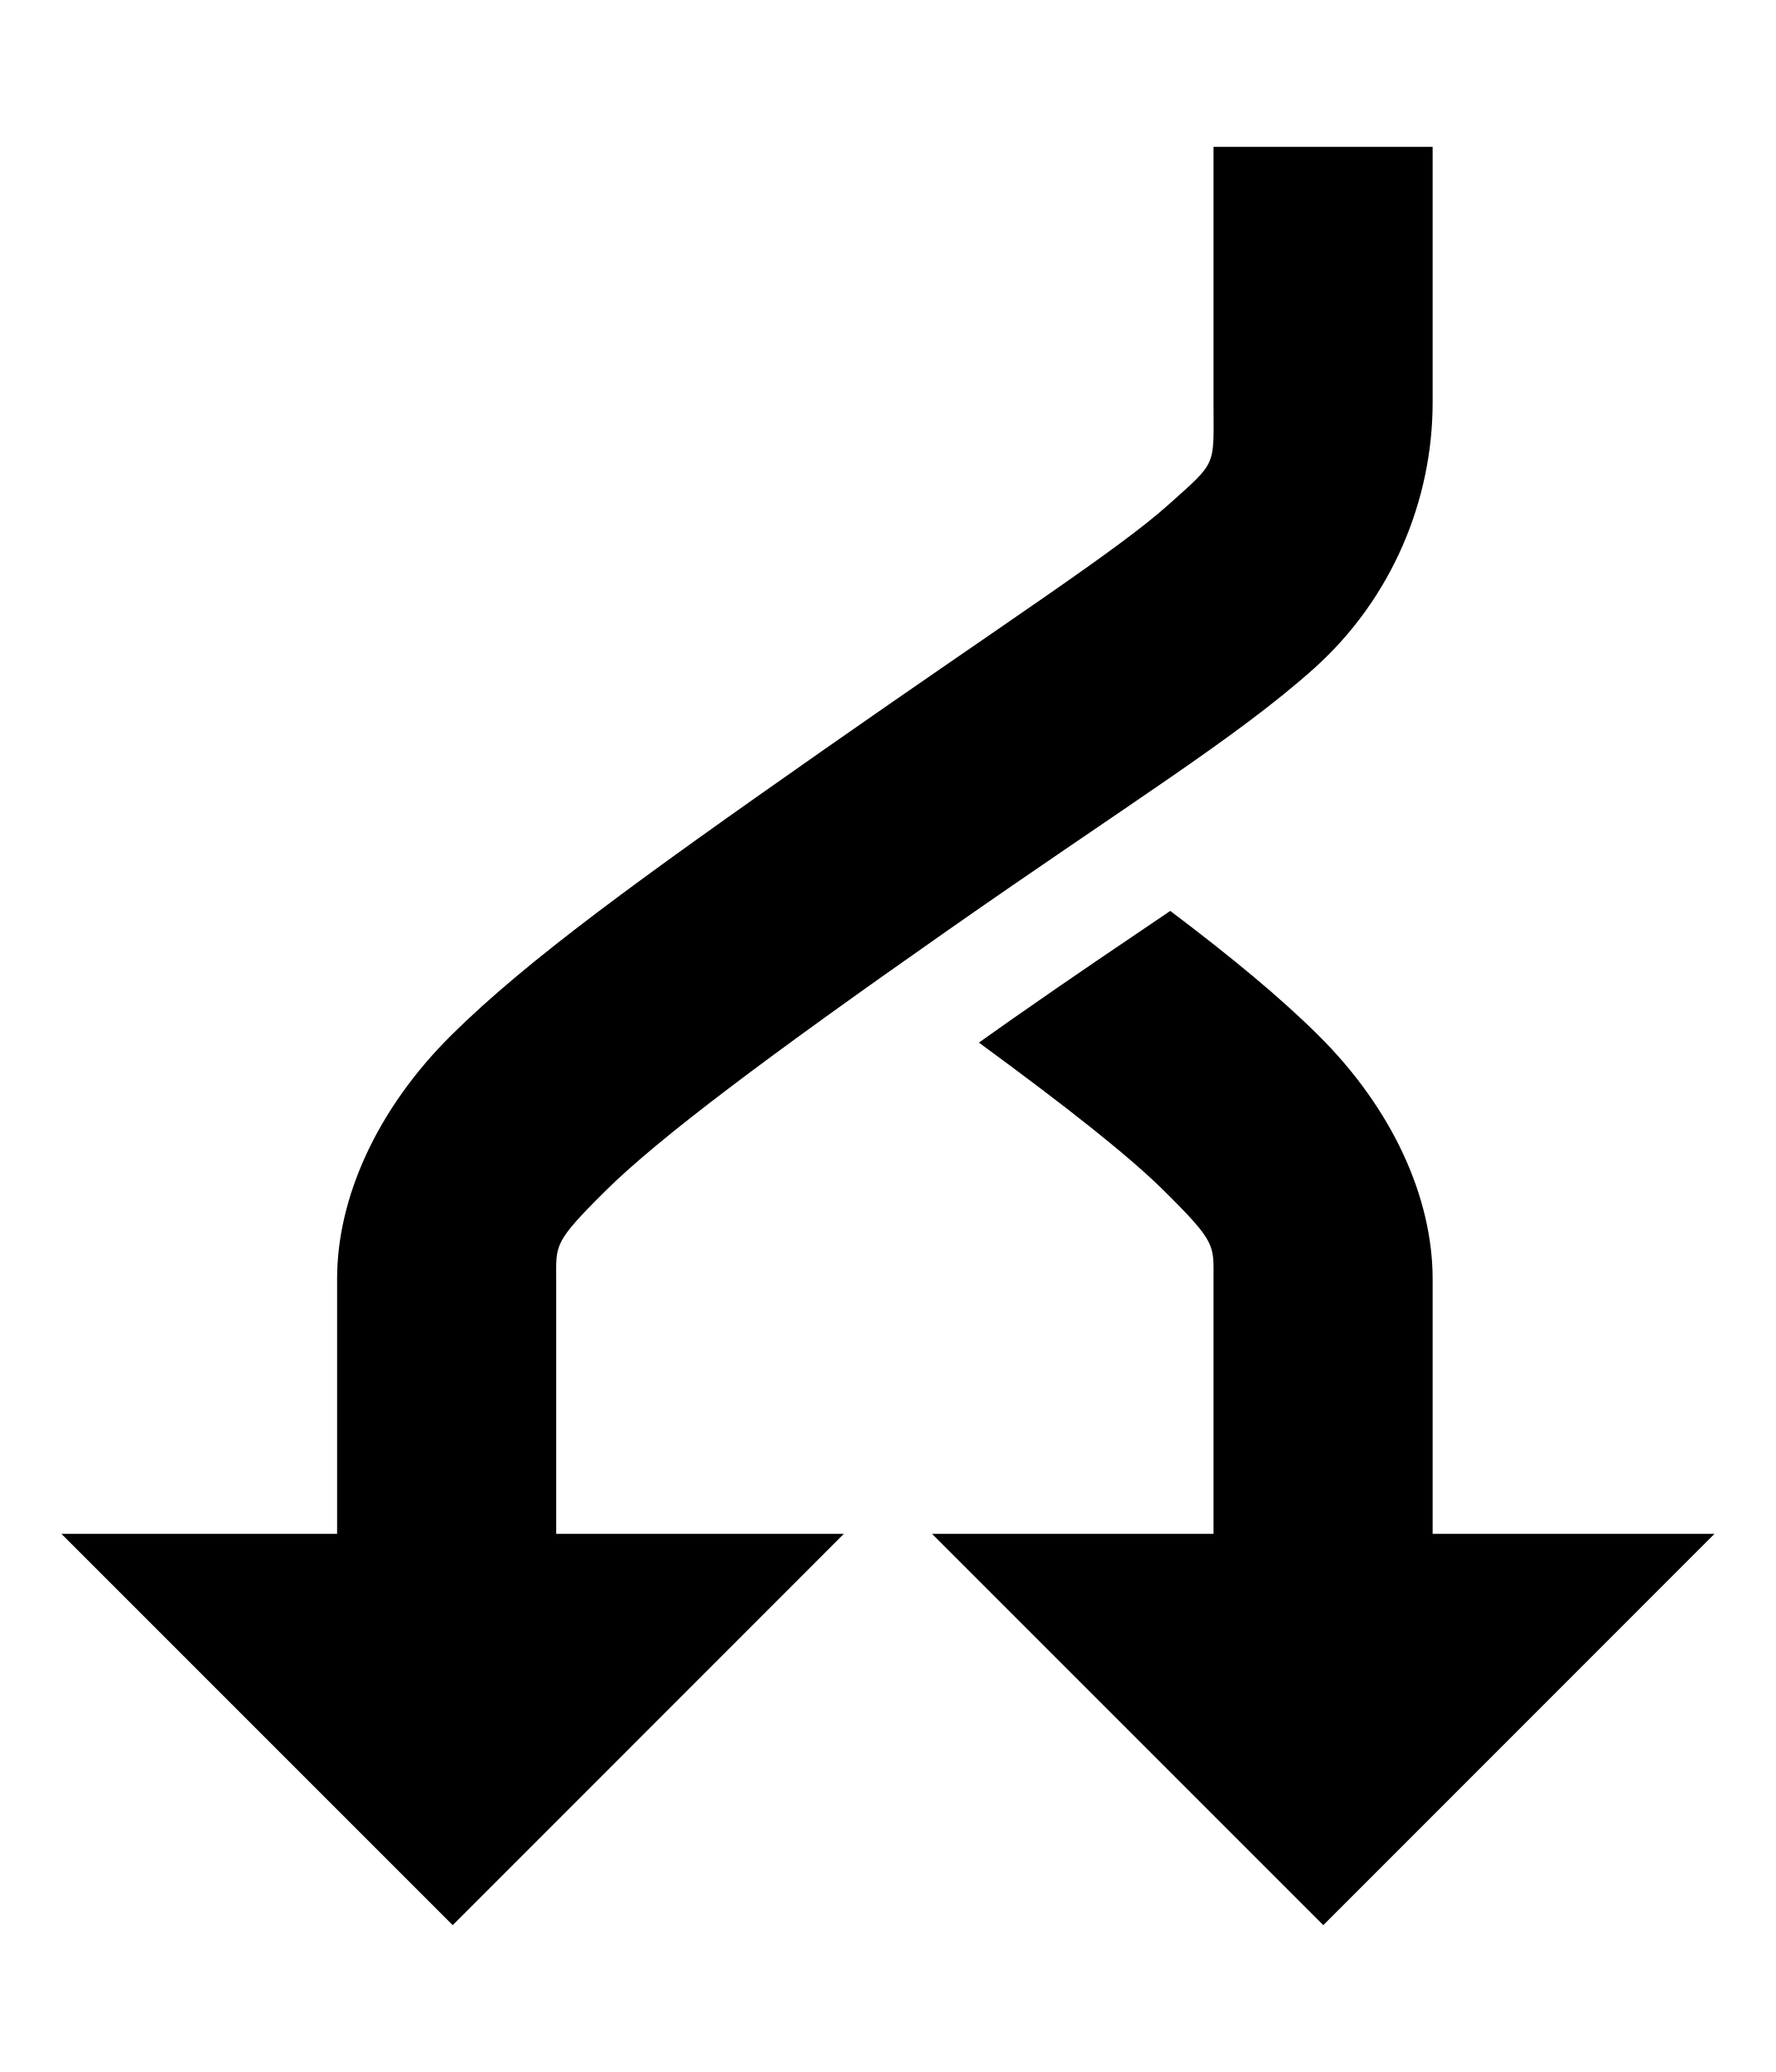
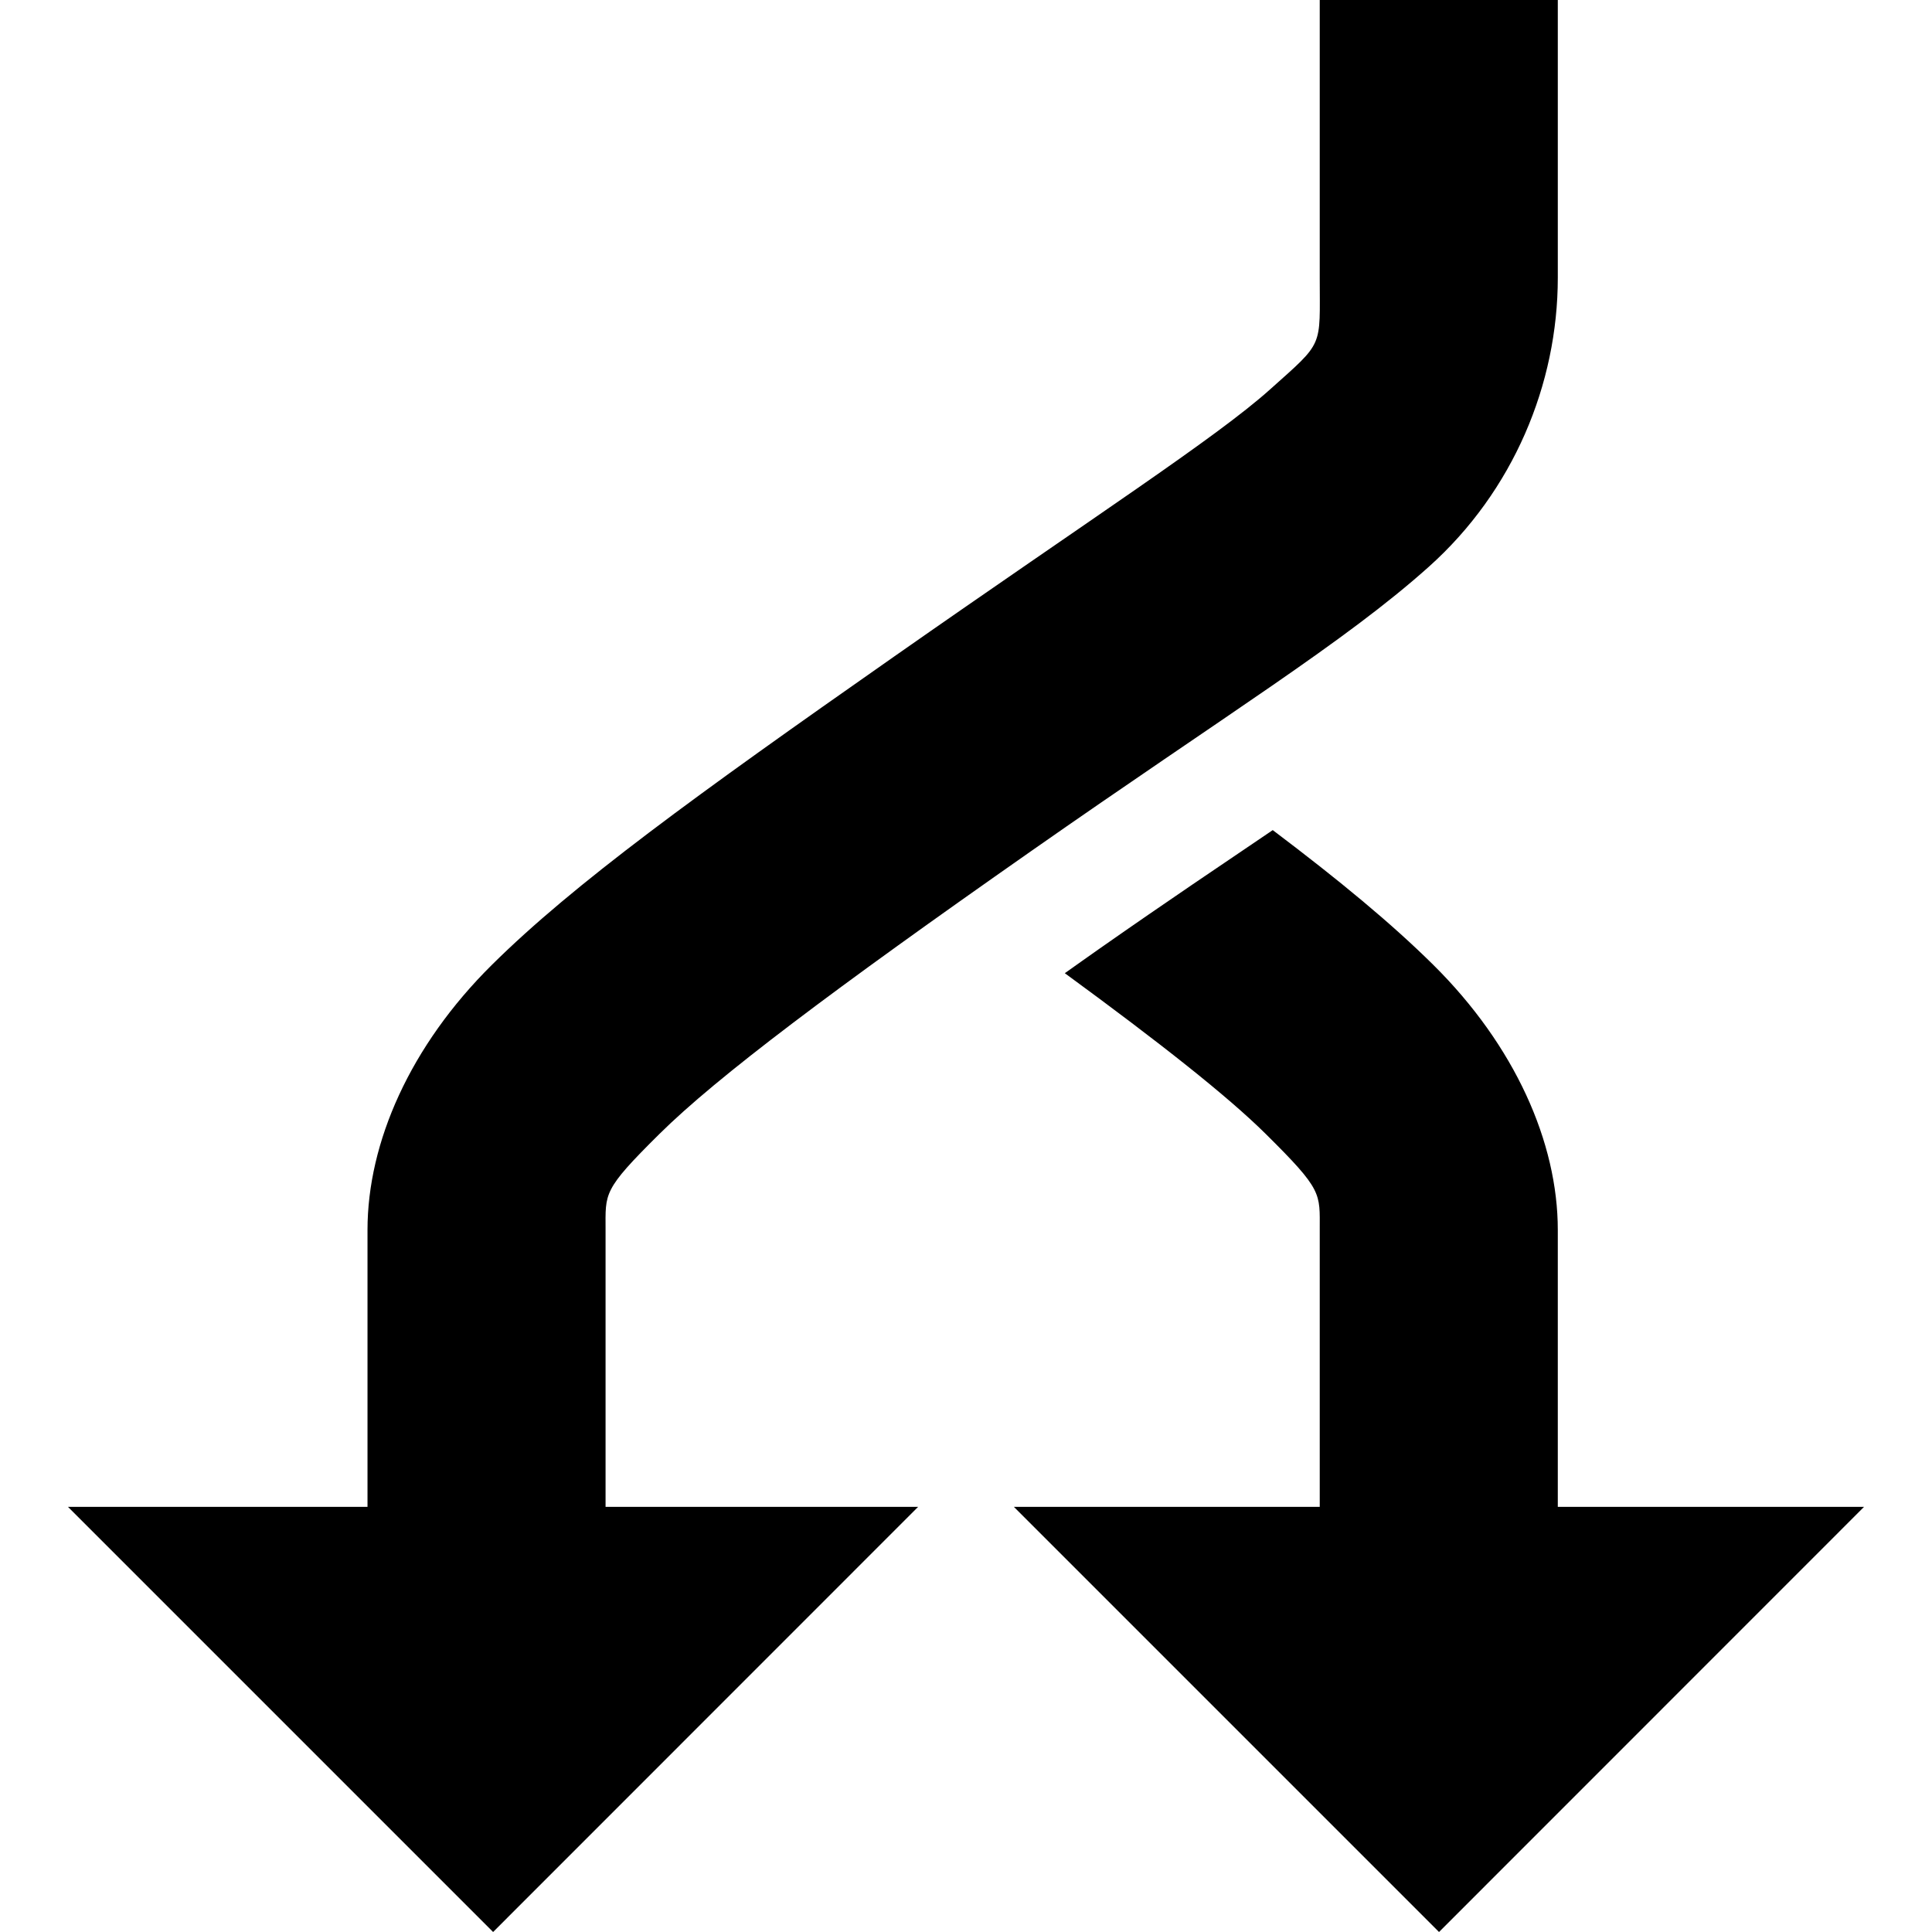
- <svg xmlns="http://www.w3.org/2000/svg" id="svg2" style="margin-top:9px;margin-left:10px;" version="1.1" data-tags="remove-circle, cancel, close, remove, delete" height="896" width="768" data-du="" viewBox="0 0 768 896">
+ <svg xmlns="http://www.w3.org/2000/svg" id="svg2" version="1.1" data-tags="remove-circle, cancel, close, remove, delete" height="1200" width="1200" data-du="" viewBox="0 0 1200 1200">
  <defs id="defs32" />
-   <path d="m 26.545,663.273 119.234,0 0,-110.203 c 0,-34.867 17.02,-73.366 49.549,-105.564 32.53,-32.198 80.787,-67.186 160.147,-122.738 79.716,-55.801 127.889,-86.876 149.536,-106.254 21.647,-19.378 19.79,-16.262 19.79,-44.466 l 0,-109.216 0,-1.333 94.756,0 0,1.333 0,109.216 c 0,42.345 -17.699,84.936 -51.326,115.039 -33.627,30.103 -80.209,58.516 -158.419,113.262 -78.566,54.996 -125.064,89.961 -147.809,112.473 -22.744,22.512 -21.468,23.481 -21.468,38.248 l 0,110.203 124.416,0 -169.178,169.227 z m 376.505,0 121.751,0 0,-110.203 c 0,-14.767 1.227,-15.735 -21.517,-38.248 -15.044,-14.891 -41.714,-35.979 -79.95,-63.96 4.8,-3.384 8.599,-6.123 13.67,-9.673 27.988,-19.592 48.18,-33.098 69.093,-47.279 26.645,20.118 47.342,37.245 63.861,53.596 32.53,32.198 49.599,70.697 49.599,105.564 l 0,110.203 121.899,0 -169.178,169.227 z" id="path9123" />
+   <path d="m 42.202,935.926 186.061,0 0,-171.968 c 0,-54.408 26.558,-114.485 77.32,-164.729 50.762,-50.244 126.065,-104.842 249.904,-191.529 124.394,-87.076 199.567,-135.567 233.346,-165.807 33.779,-30.239 30.882,-25.376 30.882,-69.388 l 0,-170.427 0,-2.079 147.863,0 0,2.079 0,170.427 c 0,66.078 -27.619,132.54 -80.093,179.515 -52.474,46.975 -125.164,91.312 -247.208,176.742 -122.6,85.82 -195.159,140.381 -230.651,175.51 -35.492,35.13 -33.5,36.641 -33.5,59.684 l 0,171.968 194.147,0 L 306.276,1200 z m 587.524,0 189.988,0 0,-171.968 c 0,-23.043 1.915,-24.555 -33.577,-59.684 -23.476,-23.237 -65.093,-56.145 -124.759,-99.807 7.49,-5.281 13.418,-9.554 21.332,-15.094 43.674,-30.572 75.183,-51.649 107.817,-73.778 41.579,31.394 73.875,58.12 99.653,83.635 50.762,50.244 77.397,110.32 77.397,164.729 l 0,171.968 190.22,0 L 893.801,1200 z" id="path9123" />
</svg>
